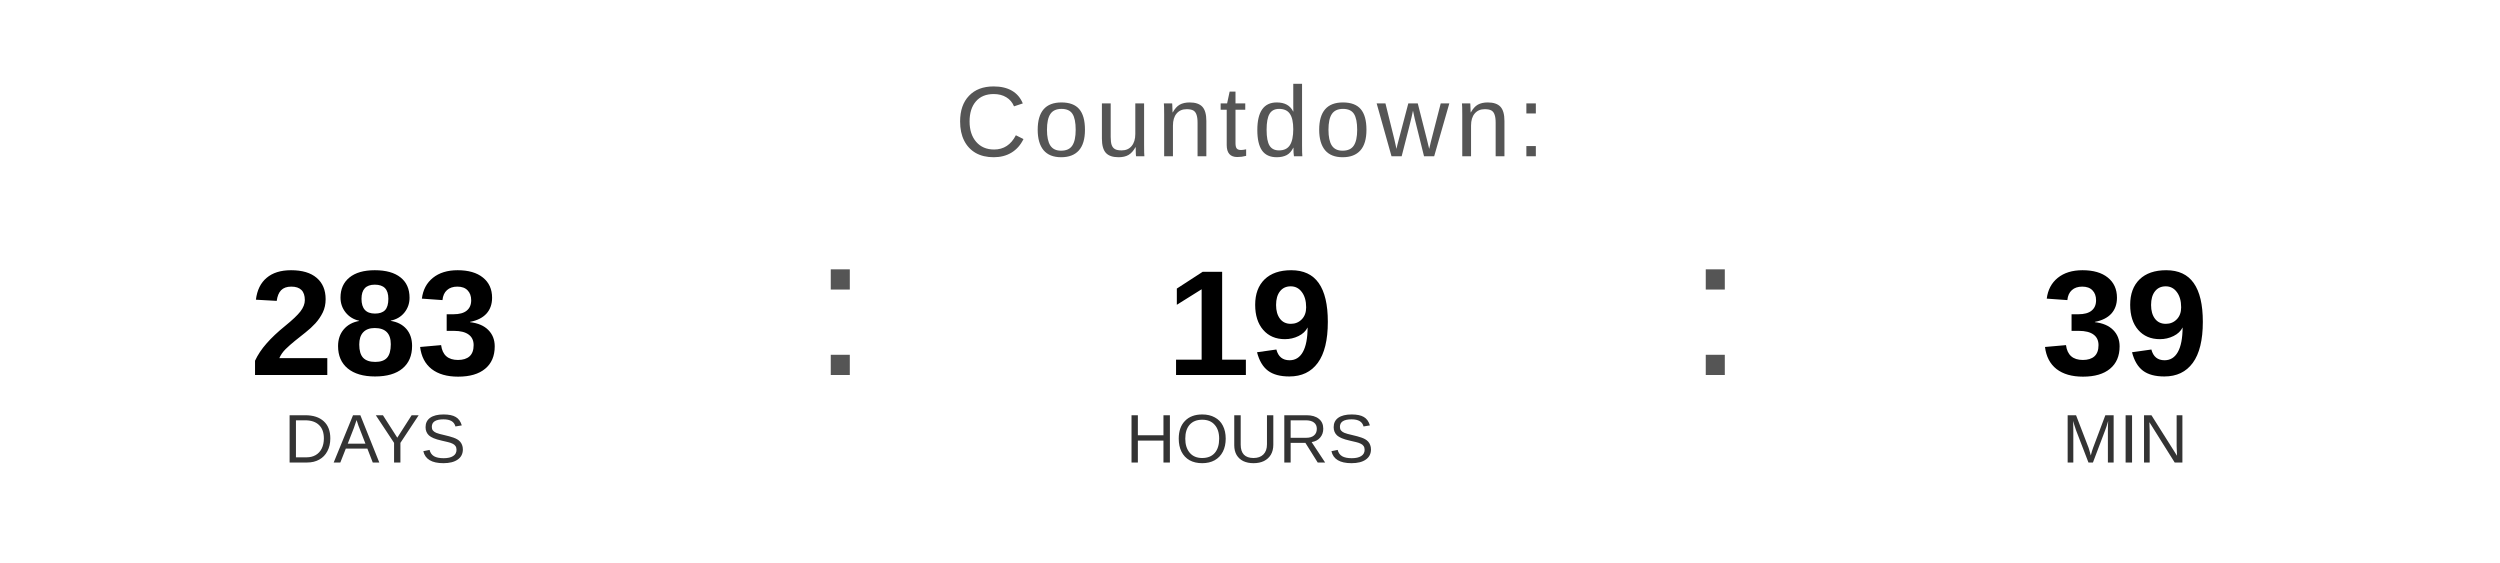
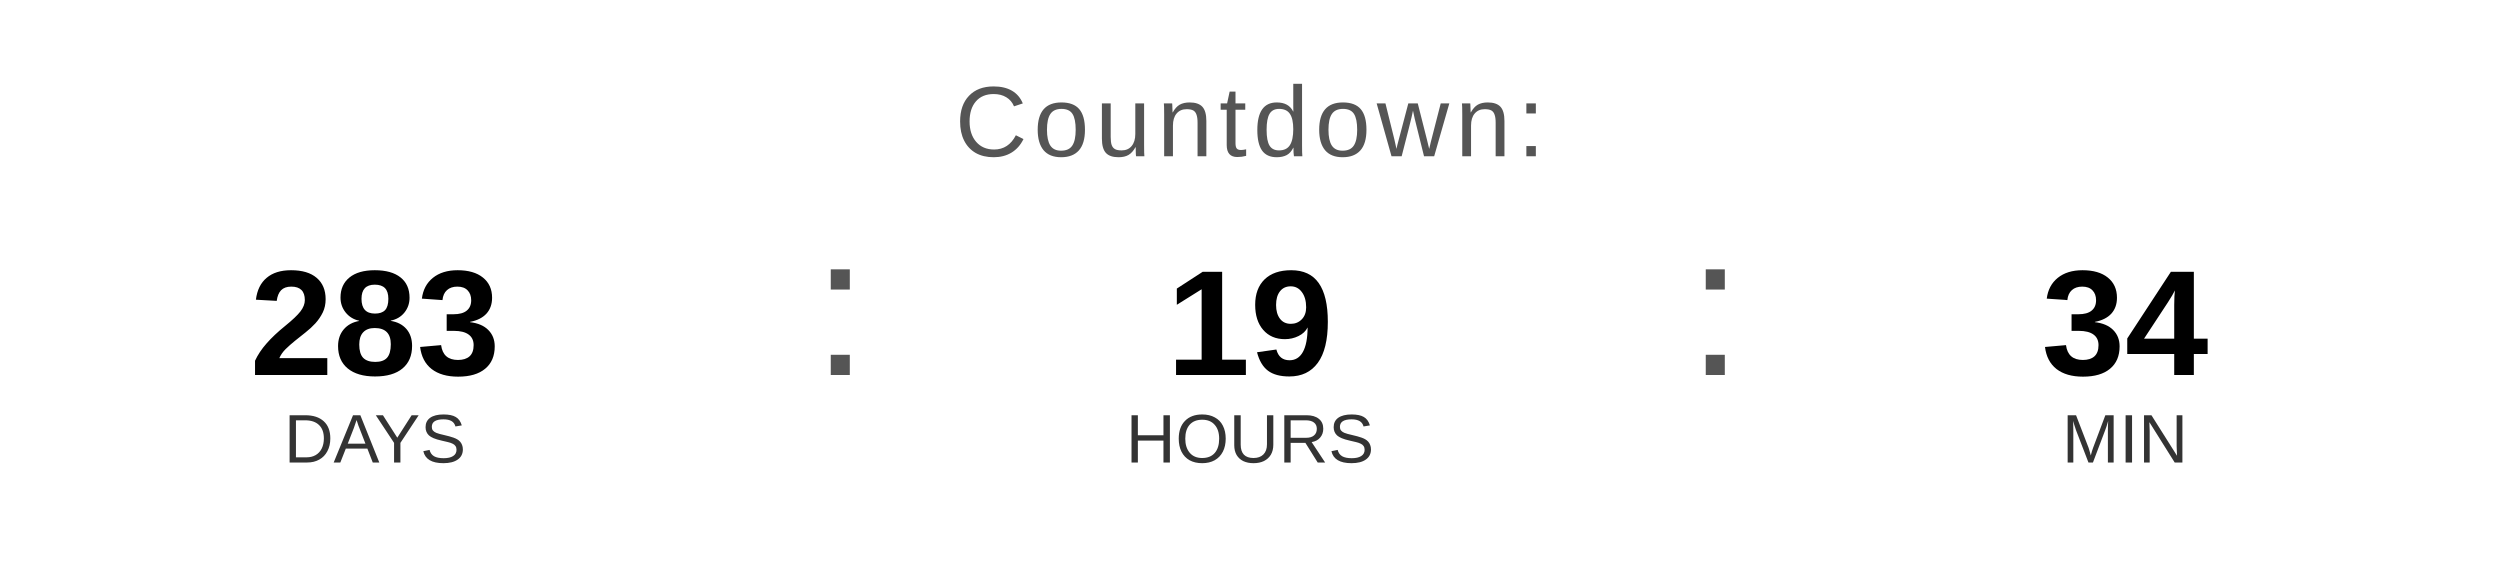
<svg xmlns="http://www.w3.org/2000/svg" width="400" height="90" viewBox="0 0 400 90">
  <text x="200" y="25" font-family="Arial, Helvetica, sans-serif" font-size="16" fill="#555555" text-anchor="middle" letter-spacing="1">
    Countdown:
  </text>
  <text x="60" y="60" font-family="Arial, Helvetica, sans-serif" font-size="24" font-weight="bold" fill="#000000" text-anchor="middle">283</text>
  <text x="60" y="74" font-family="Arial, Helvetica, sans-serif" font-size="11" fill="#333333" text-anchor="middle">DAYS</text>
  <text x="130" y="60" font-family="Arial, sans-serif" font-size="32" fill="#555555">:</text>
  <text x="200" y="60" font-family="Arial, Helvetica, sans-serif" font-size="24" font-weight="bold" fill="#000000" text-anchor="middle">19</text>
  <text x="200" y="74" font-family="Arial, Helvetica, sans-serif" font-size="11" fill="#333333" text-anchor="middle">HOURS</text>
  <text x="270" y="60" font-family="Arial, sans-serif" font-size="32" fill="#555555">:</text>
-   <text x="340" y="60" font-family="Arial, Helvetica, sans-serif" font-size="24" font-weight="bold" fill="#000000" text-anchor="middle">39</text>
+   <text x="340" y="60" font-family="Arial, Helvetica, sans-serif" font-size="24" font-weight="bold" fill="#000000" text-anchor="middle">34</text>
  <text x="340" y="74" font-family="Arial, Helvetica, sans-serif" font-size="11" fill="#333333" text-anchor="middle">MIN</text>
</svg>
